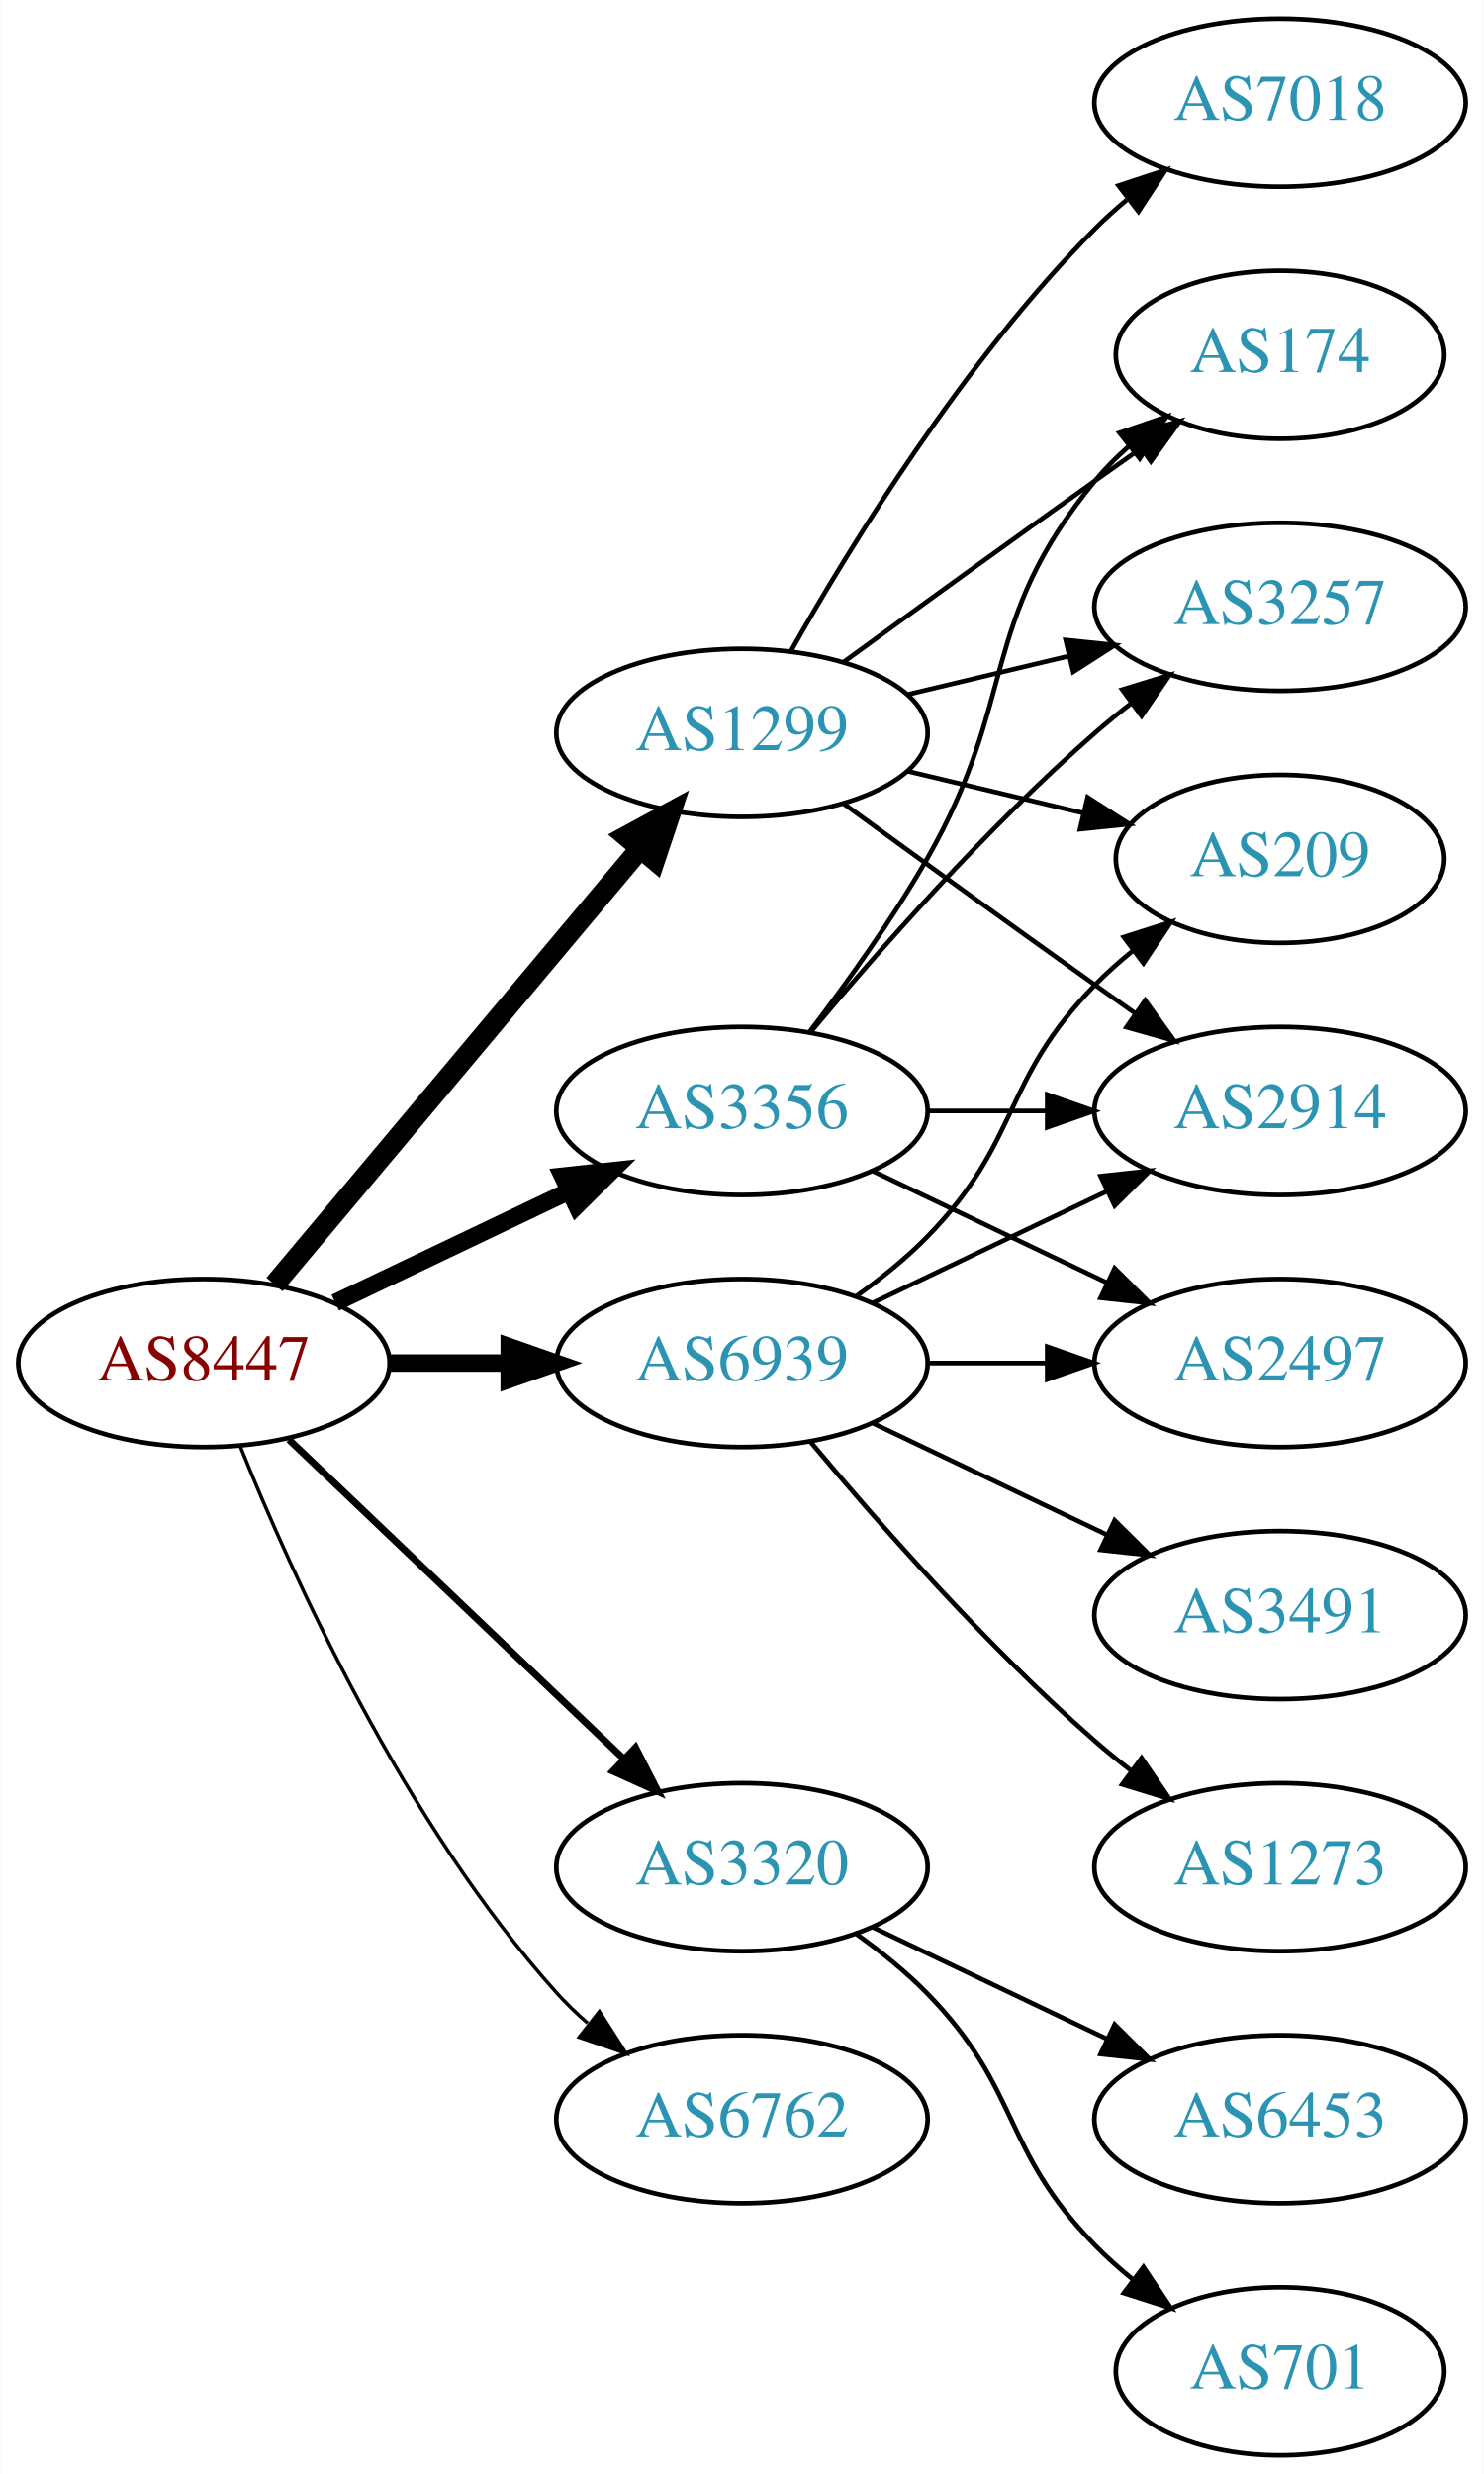
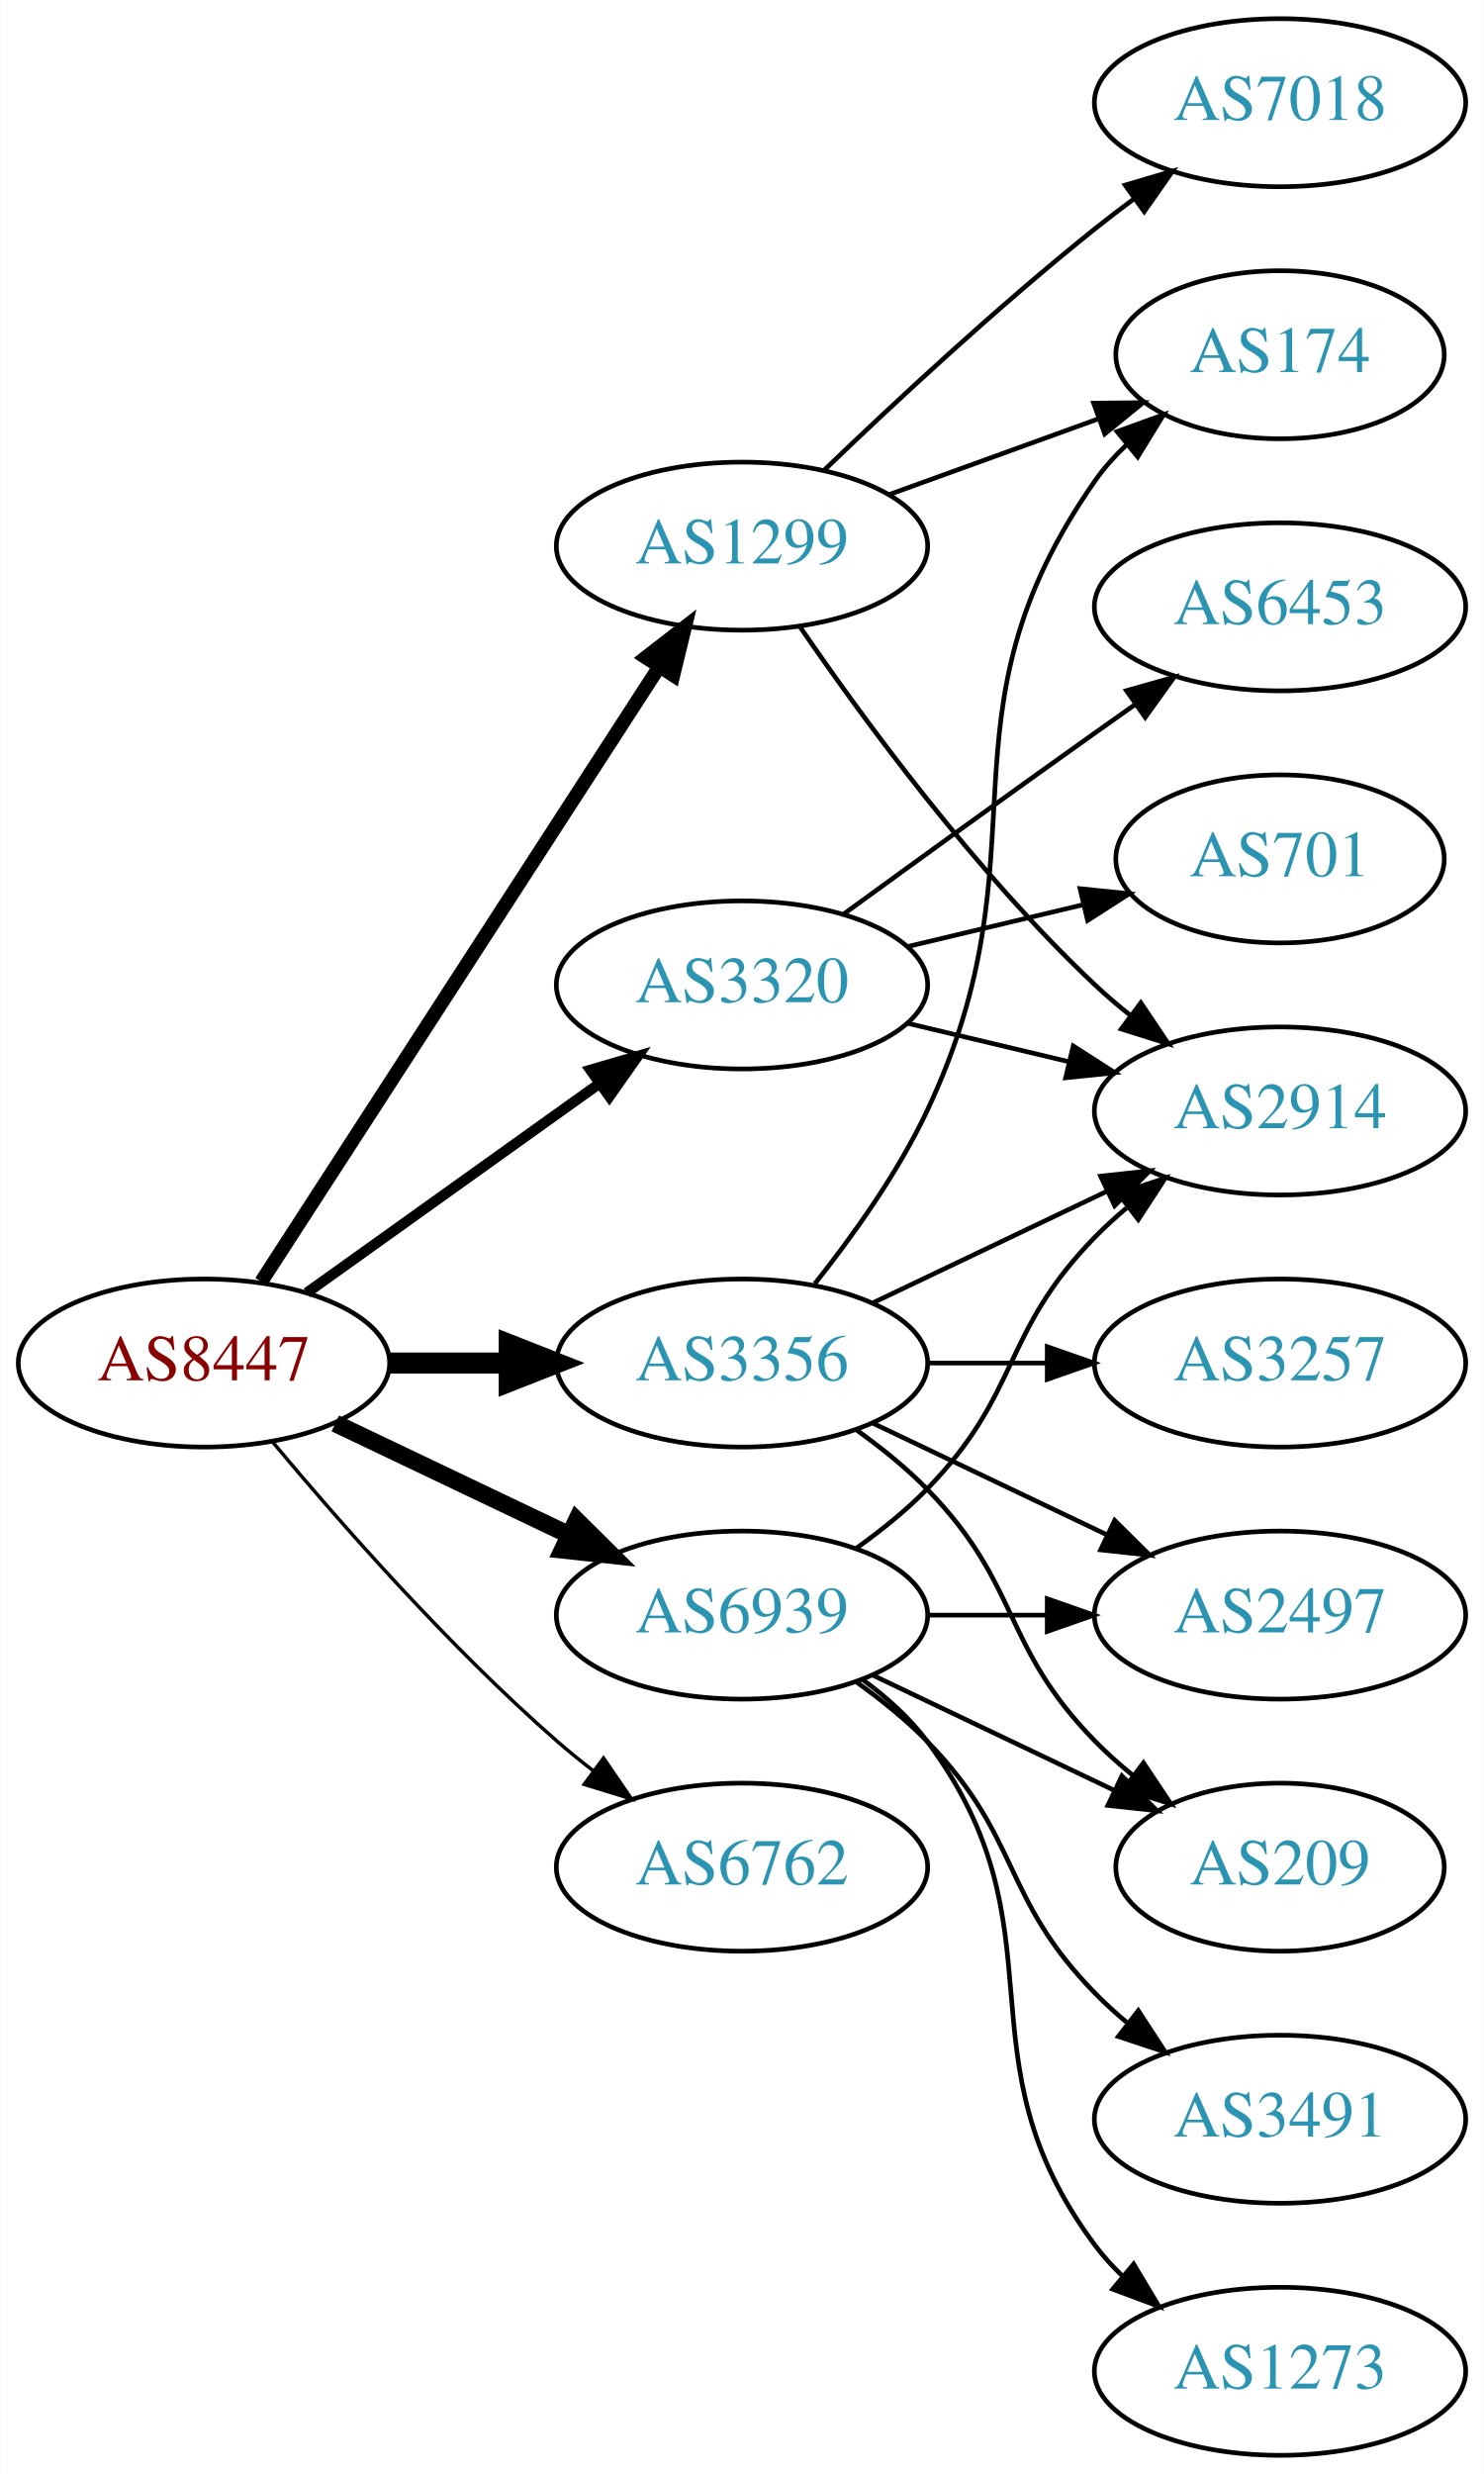
<svg xmlns="http://www.w3.org/2000/svg" xmlns:xlink="http://www.w3.org/1999/xlink" width="318pt" height="530pt" viewBox="0.00 0.00 317.88 530.00">
  <g id="graph0" class="graph" transform="scale(1 1) rotate(0) translate(4 526)">
    <polygon fill="white" stroke="none" points="-4,4 -4,-526 313.879,-526 313.879,4 -4,4" />
    <g id="node1" class="node">
      <g id="a_node1">
        <a xlink:href="/asn/8447" xlink:title="AS8447 ~ A1 Telekom Austria AG [AT]">
          <ellipse fill="#ffffff" stroke="black" cx="39.647" cy="-234" rx="39.794" ry="18" />
          <text text-anchor="middle" x="39.647" y="-230.3" font-family="Times,serif" font-size="14.00" fill="#880000">AS8447</text>
        </a>
      </g>
    </g>
    <g id="node2" class="node">
      <g id="a_node2">
        <a xlink:href="/asn/1299" xlink:title="AS1299 ~ Telia Carrier [EU]">
-           <ellipse fill="#ffffff" stroke="black" cx="154.939" cy="-369" rx="39.794" ry="18" />
-           <text text-anchor="middle" x="154.939" y="-365.3" font-family="Times,serif" font-size="14.00" fill="#2c94b3">AS1299</text>
+           <ellipse fill="#ffffff" stroke="black" cx="154.939" cy="-409" rx="39.794" ry="18" />
+           <text text-anchor="middle" x="154.939" y="-405.3" font-family="Times,serif" font-size="14.00" fill="#2c94b3">AS1299</text>
        </a>
      </g>
    </g>
    <g id="edge1" class="edge">
-       <path fill="none" stroke="black" stroke-width="4.5" d="M54.766,-250.825C74.441,-274.269 110.245,-316.934 133.023,-344.076" />
-       <polygon fill="black" stroke="black" stroke-width="4.5" points="130.197,-346.834 139.642,-351.963 136.23,-341.772 130.197,-346.834" />
+       <path fill="none" stroke="black" stroke-width="3" d="M51.924,-251.419C71.943,-282.343 113.78,-346.967 137.18,-383.113" />
+       <polygon fill="black" stroke="black" stroke-width="3" points="134.335,-385.159 142.708,-391.651 140.211,-381.354 134.335,-385.159" />
    </g>
    <g id="node3" class="node">
      <g id="a_node3">
        <a xlink:href="/asn/3320" xlink:title="AS3320 ~ DTAG [DE]">
-           <ellipse fill="#ffffff" stroke="black" cx="154.939" cy="-126" rx="39.794" ry="18" />
-           <text text-anchor="middle" x="154.939" y="-122.3" font-family="Times,serif" font-size="14.00" fill="#2c94b3">AS3320</text>
+           <ellipse fill="#ffffff" stroke="black" cx="154.939" cy="-315" rx="39.794" ry="18" />
+           <text text-anchor="middle" x="154.939" y="-311.3" font-family="Times,serif" font-size="14.00" fill="#2c94b3">AS3320</text>
        </a>
      </g>
    </g>
    <g id="edge2" class="edge">
-       <path fill="none" stroke="black" stroke-width="1.5" d="M57.853,-217.597C76.928,-199.413 107.849,-169.937 129.446,-149.349" />
-       <polygon fill="black" stroke="black" stroke-width="1.5" points="132.119,-151.637 136.942,-142.203 127.289,-146.57 132.119,-151.637" />
+       <path fill="none" stroke="black" stroke-width="2.25" d="M61.691,-249.046C79.305,-261.639 104.643,-279.755 124.309,-293.816" />
+       <polygon fill="black" stroke="black" stroke-width="2.25" points="122.453,-296.791 132.624,-299.76 126.525,-291.097 122.453,-296.791" />
    </g>
    <g id="node4" class="node">
      <g id="a_node4">
        <a xlink:href="/asn/3356" xlink:title="AS3356 ~ Level 3 Parent, LLC [US]">
-           <ellipse fill="#ffffff" stroke="black" cx="154.939" cy="-288" rx="39.794" ry="18" />
-           <text text-anchor="middle" x="154.939" y="-284.3" font-family="Times,serif" font-size="14.00" fill="#2c94b3">AS3356</text>
+           <ellipse fill="#ffffff" stroke="black" cx="154.939" cy="-234" rx="39.794" ry="18" />
+           <text text-anchor="middle" x="154.939" y="-230.3" font-family="Times,serif" font-size="14.00" fill="#2c94b3">AS3356</text>
        </a>
      </g>
    </g>
    <g id="edge3" class="edge">
-       <path fill="none" stroke="black" stroke-width="3.75" d="M67.783,-246.934C82.777,-254.081 101.598,-263.052 117.821,-270.785" />
-       <polygon fill="black" stroke="black" stroke-width="3.75" points="116.491,-274.028 127.024,-275.171 119.503,-267.709 116.491,-274.028" />
+       <path fill="none" stroke="black" stroke-width="4.5" d="M79.319,-234C87.522,-234 96.286,-234 104.818,-234" />
+       <polygon fill="black" stroke="black" stroke-width="4.5" points="105.057,-237.938 115.057,-234 105.057,-230.063 105.057,-237.938" />
    </g>
    <g id="node5" class="node">
      <g id="a_node5">
        <a xlink:href="/asn/6762" xlink:title="AS6762 ~ TELECOM ITALIA SPARKLE S.p.A. [IT]">
-           <ellipse fill="#ffffff" stroke="black" cx="154.939" cy="-72" rx="39.794" ry="18" />
-           <text text-anchor="middle" x="154.939" y="-68.3" font-family="Times,serif" font-size="14.00" fill="#2c94b3">AS6762</text>
+           <ellipse fill="#ffffff" stroke="black" cx="154.939" cy="-126" rx="39.794" ry="18" />
+           <text text-anchor="middle" x="154.939" y="-122.3" font-family="Times,serif" font-size="14.00" fill="#2c94b3">AS6762</text>
        </a>
      </g>
    </g>
    <g id="edge4" class="edge">
-       <path fill="none" stroke="black" stroke-width="0.75" d="M47.394,-216.213C58.445,-188.757 82.498,-135.422 115.293,-99 117.295,-96.776 119.514,-94.637 121.847,-92.603" />
-       <polygon fill="black" stroke="black" stroke-width="0.75" points="124.377,-95.065 130.066,-86.127 120.045,-89.567 124.377,-95.065" />
+       <path fill="none" stroke="black" stroke-width="0.75" d="M54.276,-217.183C68.559,-200.071 92.106,-173.255 115.293,-153 117.759,-150.846 120.397,-148.706 123.095,-146.628" />
+       <polygon fill="black" stroke="black" stroke-width="0.75" points="125.268,-149.375 131.249,-140.63 121.12,-143.736 125.268,-149.375" />
    </g>
    <g id="node6" class="node">
      <g id="a_node6">
        <a xlink:href="/asn/6939" xlink:title="AS6939 ~ Hurricane Electric LLC [US]">
-           <ellipse fill="#ffffff" stroke="black" cx="154.939" cy="-234" rx="39.794" ry="18" />
-           <text text-anchor="middle" x="154.939" y="-230.3" font-family="Times,serif" font-size="14.00" fill="#2c94b3">AS6939</text>
+           <ellipse fill="#ffffff" stroke="black" cx="154.939" cy="-180" rx="39.794" ry="18" />
+           <text text-anchor="middle" x="154.939" y="-176.3" font-family="Times,serif" font-size="14.00" fill="#2c94b3">AS6939</text>
        </a>
      </g>
    </g>
    <g id="edge5" class="edge">
-       <path fill="none" stroke="black" stroke-width="3.75" d="M79.319,-234C87.522,-234 96.286,-234 104.818,-234" />
-       <polygon fill="black" stroke="black" stroke-width="3.75" points="105.057,-237.5 115.057,-234 105.057,-230.5 105.057,-237.5" />
+       <path fill="none" stroke="black" stroke-width="3.75" d="M67.783,-221.066C82.777,-213.919 101.598,-204.948 117.821,-197.215" />
+       <polygon fill="black" stroke="black" stroke-width="3.75" points="119.503,-200.291 127.024,-192.829 116.491,-193.972 119.503,-200.291" />
    </g>
    <g id="node7" class="node">
      <g id="a_node7">
-         <a xlink:href="/asn/209" xlink:title="AS209 ~ CenturyLink Communications, LLC [US]">
-           <ellipse fill="#ffffff" stroke="black" cx="270.232" cy="-342" rx="35.194" ry="18" />
-           <text text-anchor="middle" x="270.232" y="-338.3" font-family="Times,serif" font-size="14.00" fill="#2c94b3">AS209</text>
-         </a>
-       </g>
-     </g>
-     <g id="edge6" class="edge">
-       <path fill="none" stroke="black" d="M190.547,-360.752C202.341,-357.942 215.646,-354.771 227.913,-351.847" />
-       <polygon fill="black" stroke="black" points="229.002,-355.186 237.918,-349.463 227.379,-348.376 229.002,-355.186" />
-     </g>
-     <g id="node8" class="node">
-       <g id="a_node8">
        <a xlink:href="/asn/174" xlink:title="AS174 ~ Cogent Communications [US]">
          <ellipse fill="#ffffff" stroke="black" cx="270.232" cy="-450" rx="35.194" ry="18" />
          <text text-anchor="middle" x="270.232" y="-446.3" font-family="Times,serif" font-size="14.00" fill="#2c94b3">AS174</text>
        </a>
      </g>
    </g>
+     <g id="edge6" class="edge">
+       <path fill="none" stroke="black" d="M186.598,-420.095C200.335,-425.067 216.676,-430.98 231.185,-436.231" />
+       <polygon fill="black" stroke="black" points="230.288,-439.628 240.882,-439.74 232.67,-433.046 230.288,-439.628" />
+     </g>
+     <g id="node8" class="node">
+       <g id="a_node8">
+         <a xlink:href="/asn/7018" xlink:title="AS7018 ~ AT&amp;T Services, Inc. [US]">
+           <ellipse fill="#ffffff" stroke="black" cx="270.232" cy="-504" rx="39.794" ry="18" />
+           <text text-anchor="middle" x="270.232" y="-500.3" font-family="Times,serif" font-size="14.00" fill="#2c94b3">AS7018</text>
+         </a>
+       </g>
+     </g>
    <g id="edge7" class="edge">
-       <path fill="none" stroke="black" d="M176.788,-384.222C191.722,-395.091 212.335,-410.025 230.586,-423 233.796,-425.282 237.165,-427.661 240.52,-430.018" />
-       <polygon fill="black" stroke="black" points="238.532,-432.899 248.73,-435.77 242.548,-427.166 238.532,-432.899" />
+       <path fill="none" stroke="black" d="M172.583,-425.312C187.359,-439.51 209.772,-460.363 230.586,-477 233.289,-479.161 236.154,-481.344 239.052,-483.484" />
+       <polygon fill="black" stroke="black" points="237.044,-486.35 247.207,-489.344 241.128,-480.666 237.044,-486.35" />
    </g>
    <g id="node9" class="node">
      <g id="a_node9">
        <a xlink:href="/asn/2914" xlink:title="AS2914 ~ NTT America, Inc. [US]">
          <ellipse fill="#ffffff" stroke="black" cx="270.232" cy="-288" rx="39.794" ry="18" />
          <text text-anchor="middle" x="270.232" y="-284.3" font-family="Times,serif" font-size="14.00" fill="#2c94b3">AS2914</text>
        </a>
      </g>
    </g>
    <g id="edge8" class="edge">
-       <path fill="none" stroke="black" d="M176.788,-353.778C191.722,-342.909 212.335,-327.975 230.586,-315 233.406,-312.995 236.349,-310.915 239.297,-308.841" />
-       <polygon fill="black" stroke="black" points="241.344,-311.681 247.522,-303.074 237.325,-305.95 241.344,-311.681" />
+       <path fill="none" stroke="black" d="M167.296,-391.817C180.905,-371.972 205.083,-338.985 230.586,-315 232.971,-312.757 235.554,-310.556 238.215,-308.438" />
+       <polygon fill="black" stroke="black" points="240.404,-311.171 246.313,-302.377 236.21,-305.567 240.404,-311.171" />
+     </g>
+     <g id="edge11" class="edge">
+       <path fill="none" stroke="black" d="M190.547,-306.752C201.418,-304.162 213.572,-301.265 225.015,-298.538" />
+       <polygon fill="black" stroke="black" points="225.921,-301.92 234.837,-296.197 224.298,-295.111 225.921,-301.92" />
    </g>
    <g id="node10" class="node">
      <g id="a_node10">
-         <a xlink:href="/asn/7018" xlink:title="AS7018 ~ AT&amp;T Services, Inc. [US]">
-           <ellipse fill="#ffffff" stroke="black" cx="270.232" cy="-504" rx="39.794" ry="18" />
-           <text text-anchor="middle" x="270.232" y="-500.3" font-family="Times,serif" font-size="14.00" fill="#2c94b3">AS7018</text>
+         <a xlink:href="/asn/701" xlink:title="AS701 ~ UUNET [US]">
+           <ellipse fill="#ffffff" stroke="black" cx="270.232" cy="-342" rx="35.194" ry="18" />
+           <text text-anchor="middle" x="270.232" y="-338.3" font-family="Times,serif" font-size="14.00" fill="#2c94b3">AS701</text>
        </a>
      </g>
    </g>
    <g id="edge9" class="edge">
-       <path fill="none" stroke="black" d="M165.399,-386.49C178.181,-409.096 202.613,-448.886 230.586,-477 232.697,-479.121 234.993,-481.188 237.378,-483.171" />
-       <polygon fill="black" stroke="black" points="235.631,-486.242 245.694,-489.556 239.894,-480.69 235.631,-486.242" />
+       <path fill="none" stroke="black" d="M190.547,-323.248C202.341,-326.058 215.646,-329.229 227.913,-332.153" />
+       <polygon fill="black" stroke="black" points="227.379,-335.624 237.918,-334.537 229.002,-328.814 227.379,-335.624" />
    </g>
    <g id="node11" class="node">
      <g id="a_node11">
-         <a xlink:href="/asn/3257" xlink:title="AS3257 ~ GTT [DE]">
+         <a xlink:href="/asn/6453" xlink:title="AS6453 ~ TATA COMMUNICATIONS (AMERICA) INC [US]">
          <ellipse fill="#ffffff" stroke="black" cx="270.232" cy="-396" rx="39.794" ry="18" />
-           <text text-anchor="middle" x="270.232" y="-392.3" font-family="Times,serif" font-size="14.00" fill="#2c94b3">AS3257</text>
+           <text text-anchor="middle" x="270.232" y="-392.3" font-family="Times,serif" font-size="14.00" fill="#2c94b3">AS6453</text>
        </a>
      </g>
    </g>
    <g id="edge10" class="edge">
-       <path fill="none" stroke="black" d="M190.547,-377.248C201.418,-379.838 213.572,-382.735 225.015,-385.462" />
-       <polygon fill="black" stroke="black" points="224.298,-388.889 234.837,-387.803 225.921,-382.08 224.298,-388.889" />
+       <path fill="none" stroke="black" d="M176.788,-330.222C191.722,-341.091 212.335,-356.025 230.586,-369 233.406,-371.005 236.349,-373.085 239.297,-375.159" />
+       <polygon fill="black" stroke="black" points="237.325,-378.05 247.522,-380.926 241.344,-372.319 237.325,-378.05" />
+     </g>
+     <g id="edge12" class="edge">
+       <path fill="none" stroke="black" d="M170.54,-250.991C178.627,-261.155 188.289,-274.655 194.586,-288 221.085,-344.159 194.972,-372.131 230.586,-423 232.51,-425.749 234.81,-428.31 237.315,-430.673" />
+       <polygon fill="black" stroke="black" points="235.312,-433.555 245.276,-437.156 239.732,-428.127 235.312,-433.555" />
+     </g>
+     <g id="edge14" class="edge">
+       <path fill="none" stroke="black" d="M183.076,-246.934C198.07,-254.081 216.891,-263.052 233.114,-270.785" />
+       <polygon fill="black" stroke="black" points="231.784,-274.028 242.317,-275.171 234.796,-267.709 231.784,-274.028" />
    </g>
    <g id="node12" class="node">
      <g id="a_node12">
-         <a xlink:href="/asn/6453" xlink:title="AS6453 ~ TATA COMMUNICATIONS (AMERICA) INC [US]">
-           <ellipse fill="#ffffff" stroke="black" cx="270.232" cy="-72" rx="39.794" ry="18" />
-           <text text-anchor="middle" x="270.232" y="-68.3" font-family="Times,serif" font-size="14.00" fill="#2c94b3">AS6453</text>
-         </a>
-       </g>
-     </g>
-     <g id="edge11" class="edge">
-       <path fill="none" stroke="black" d="M183.076,-113.066C198.07,-105.919 216.891,-96.948 233.114,-89.215" />
-       <polygon fill="black" stroke="black" points="234.796,-92.291 242.317,-84.829 231.784,-85.972 234.796,-92.291" />
+         <a xlink:href="/asn/3257" xlink:title="AS3257 ~ GTT [DE]">
+           <ellipse fill="#ffffff" stroke="black" cx="270.232" cy="-234" rx="39.794" ry="18" />
+           <text text-anchor="middle" x="270.232" y="-230.3" font-family="Times,serif" font-size="14.00" fill="#2c94b3">AS3257</text>
+         </a>
+       </g>
+     </g>
+     <g id="edge13" class="edge">
+       <path fill="none" stroke="black" d="M194.612,-234C202.815,-234 211.579,-234 220.111,-234" />
+       <polygon fill="black" stroke="black" points="220.35,-237.5 230.35,-234 220.35,-230.5 220.35,-237.5" />
    </g>
    <g id="node13" class="node">
      <g id="a_node13">
-         <a xlink:href="/asn/701" xlink:title="AS701 ~ UUNET [US]">
-           <ellipse fill="#ffffff" stroke="black" cx="270.232" cy="-18" rx="35.194" ry="18" />
-           <text text-anchor="middle" x="270.232" y="-14.3" font-family="Times,serif" font-size="14.00" fill="#2c94b3">AS701</text>
-         </a>
-       </g>
-     </g>
-     <g id="edge12" class="edge">
-       <path fill="none" stroke="black" d="M179.533,-111.611C184.789,-107.852 190.121,-103.563 194.586,-99 214.758,-78.383 210.413,-65.617 230.586,-45 233.065,-42.466 235.812,-40.017 238.664,-37.696" />
-       <polygon fill="black" stroke="black" points="240.967,-40.343 246.85,-31.532 236.756,-34.752 240.967,-40.343" />
-     </g>
-     <g id="edge14" class="edge">
-       <path fill="none" stroke="black" d="M169.401,-304.913C177.293,-315.27 187.143,-328.992 194.586,-342 214.15,-376.194 205.521,-392.606 230.586,-423 232.721,-425.589 235.163,-428.041 237.76,-430.334" />
-       <polygon fill="black" stroke="black" points="235.837,-433.275 245.859,-436.712 240.168,-427.775 235.837,-433.275" />
+         <a xlink:href="/asn/2497" xlink:title="AS2497 ~ Internet Initiative Japan Inc. [JP]">
+           <ellipse fill="#ffffff" stroke="black" cx="270.232" cy="-180" rx="39.794" ry="18" />
+           <text text-anchor="middle" x="270.232" y="-176.3" font-family="Times,serif" font-size="14.00" fill="#2c94b3">AS2497</text>
+         </a>
+       </g>
    </g>
    <g id="edge15" class="edge">
-       <path fill="none" stroke="black" d="M194.612,-288C202.815,-288 211.579,-288 220.111,-288" />
-       <polygon fill="black" stroke="black" points="220.35,-291.5 230.35,-288 220.35,-284.5 220.35,-291.5" />
-     </g>
-     <g id="edge16" class="edge">
-       <path fill="none" stroke="black" d="M169.569,-304.817C183.852,-321.929 207.398,-348.745 230.586,-369 233.052,-371.154 235.69,-373.294 238.388,-375.372" />
-       <polygon fill="black" stroke="black" points="236.413,-378.264 246.542,-381.37 240.561,-372.625 236.413,-378.264" />
+       <path fill="none" stroke="black" d="M183.076,-221.066C198.07,-213.919 216.891,-204.948 233.114,-197.215" />
+       <polygon fill="black" stroke="black" points="234.796,-200.291 242.317,-192.829 231.784,-193.972 234.796,-200.291" />
    </g>
    <g id="node14" class="node">
      <g id="a_node14">
-         <a xlink:href="/asn/2497" xlink:title="AS2497 ~ Internet Initiative Japan Inc. [JP]">
-           <ellipse fill="#ffffff" stroke="black" cx="270.232" cy="-234" rx="39.794" ry="18" />
-           <text text-anchor="middle" x="270.232" y="-230.3" font-family="Times,serif" font-size="14.00" fill="#2c94b3">AS2497</text>
-         </a>
-       </g>
-     </g>
-     <g id="edge13" class="edge">
-       <path fill="none" stroke="black" d="M183.076,-275.066C198.07,-267.919 216.891,-258.948 233.114,-251.215" />
-       <polygon fill="black" stroke="black" points="234.796,-254.291 242.317,-246.829 231.784,-247.972 234.796,-254.291" />
+         <a xlink:href="/asn/209" xlink:title="AS209 ~ CenturyLink Communications, LLC [US]">
+           <ellipse fill="#ffffff" stroke="black" cx="270.232" cy="-126" rx="35.194" ry="18" />
+           <text text-anchor="middle" x="270.232" y="-122.3" font-family="Times,serif" font-size="14.00" fill="#2c94b3">AS209</text>
+         </a>
+       </g>
+     </g>
+     <g id="edge16" class="edge">
+       <path fill="none" stroke="black" d="M179.533,-219.611C184.789,-215.852 190.121,-211.563 194.586,-207 214.758,-186.383 210.413,-173.617 230.586,-153 233.065,-150.466 235.812,-148.017 238.664,-145.696" />
+       <polygon fill="black" stroke="black" points="240.967,-148.343 246.85,-139.532 236.756,-142.752 240.967,-148.343" />
+     </g>
+     <g id="edge18" class="edge">
+       <path fill="none" stroke="black" d="M179.533,-194.389C184.789,-198.148 190.121,-202.437 194.586,-207 214.758,-227.617 210.413,-240.383 230.586,-261 232.679,-263.139 234.962,-265.218 237.339,-267.21" />
+       <polygon fill="black" stroke="black" points="235.582,-270.275 245.638,-273.611 239.857,-264.732 235.582,-270.275" />
+     </g>
+     <g id="edge17" class="edge">
+       <path fill="none" stroke="black" d="M194.612,-180C202.815,-180 211.579,-180 220.111,-180" />
+       <polygon fill="black" stroke="black" points="220.35,-183.5 230.35,-180 220.35,-176.5 220.35,-183.5" />
    </g>
    <g id="edge20" class="edge">
-       <path fill="none" stroke="black" d="M179.533,-248.389C184.789,-252.148 190.121,-256.437 194.586,-261 214.758,-281.617 210.413,-294.383 230.586,-315 233.065,-317.534 235.812,-319.983 238.664,-322.304" />
-       <polygon fill="black" stroke="black" points="236.756,-325.248 246.85,-328.468 240.967,-319.657 236.756,-325.248" />
-     </g>
-     <g id="edge21" class="edge">
-       <path fill="none" stroke="black" d="M183.076,-246.934C198.07,-254.081 216.891,-263.052 233.114,-270.785" />
-       <polygon fill="black" stroke="black" points="231.784,-274.028 242.317,-275.171 234.796,-267.709 231.784,-274.028" />
-     </g>
-     <g id="edge18" class="edge">
-       <path fill="none" stroke="black" d="M194.612,-234C202.815,-234 211.579,-234 220.111,-234" />
-       <polygon fill="black" stroke="black" points="220.35,-237.5 230.35,-234 220.35,-230.5 220.35,-237.5" />
+       <path fill="none" stroke="black" d="M183.076,-167.066C198.508,-159.71 217.993,-150.423 234.528,-142.541" />
+       <polygon fill="black" stroke="black" points="236.349,-145.551 243.87,-138.089 233.337,-139.232 236.349,-145.551" />
    </g>
    <g id="node15" class="node">
      <g id="a_node15">
        <a xlink:href="/asn/3491" xlink:title="AS3491 ~ PCCW Global, Inc. [US]">
-           <ellipse fill="#ffffff" stroke="black" cx="270.232" cy="-180" rx="39.794" ry="18" />
-           <text text-anchor="middle" x="270.232" y="-176.3" font-family="Times,serif" font-size="14.00" fill="#2c94b3">AS3491</text>
-         </a>
-       </g>
-     </g>
-     <g id="edge17" class="edge">
-       <path fill="none" stroke="black" d="M183.076,-221.066C198.07,-213.919 216.891,-204.948 233.114,-197.215" />
-       <polygon fill="black" stroke="black" points="234.796,-200.291 242.317,-192.829 231.784,-193.972 234.796,-200.291" />
+           <ellipse fill="#ffffff" stroke="black" cx="270.232" cy="-72" rx="39.794" ry="18" />
+           <text text-anchor="middle" x="270.232" y="-68.3" font-family="Times,serif" font-size="14.00" fill="#2c94b3">AS3491</text>
+         </a>
+       </g>
+     </g>
+     <g id="edge19" class="edge">
+       <path fill="none" stroke="black" d="M179.533,-165.611C184.789,-161.852 190.121,-157.563 194.586,-153 214.758,-132.383 210.413,-119.617 230.586,-99 232.679,-96.861 234.962,-94.782 237.339,-92.79" />
+       <polygon fill="black" stroke="black" points="239.857,-95.268 245.638,-86.389 235.582,-89.725 239.857,-95.268" />
    </g>
    <g id="node16" class="node">
      <g id="a_node16">
        <a xlink:href="/asn/1273" xlink:title="AS1273 ~ Vodafone Group PLC [EU]">
-           <ellipse fill="#ffffff" stroke="black" cx="270.232" cy="-126" rx="39.794" ry="18" />
-           <text text-anchor="middle" x="270.232" y="-122.3" font-family="Times,serif" font-size="14.00" fill="#2c94b3">AS1273</text>
-         </a>
-       </g>
-     </g>
-     <g id="edge19" class="edge">
-       <path fill="none" stroke="black" d="M169.569,-217.183C183.852,-200.071 207.398,-173.255 230.586,-153 233.052,-150.846 235.69,-148.706 238.388,-146.628" />
-       <polygon fill="black" stroke="black" points="240.561,-149.375 246.542,-140.63 236.413,-143.736 240.561,-149.375" />
+           <ellipse fill="#ffffff" stroke="black" cx="270.232" cy="-18" rx="39.794" ry="18" />
+           <text text-anchor="middle" x="270.232" y="-14.3" font-family="Times,serif" font-size="14.00" fill="#2c94b3">AS1273</text>
+         </a>
+       </g>
+     </g>
+     <g id="edge21" class="edge">
+       <path fill="none" stroke="black" d="M180.87,-166.118C185.946,-162.389 190.864,-157.984 194.586,-153 224.857,-112.458 200.315,-85.542 230.586,-45 232.33,-42.664 234.338,-40.455 236.501,-38.383" />
+       <polygon fill="black" stroke="black" points="238.861,-40.973 244.302,-31.882 234.379,-35.595 238.861,-40.973" />
    </g>
  </g>
</svg>
